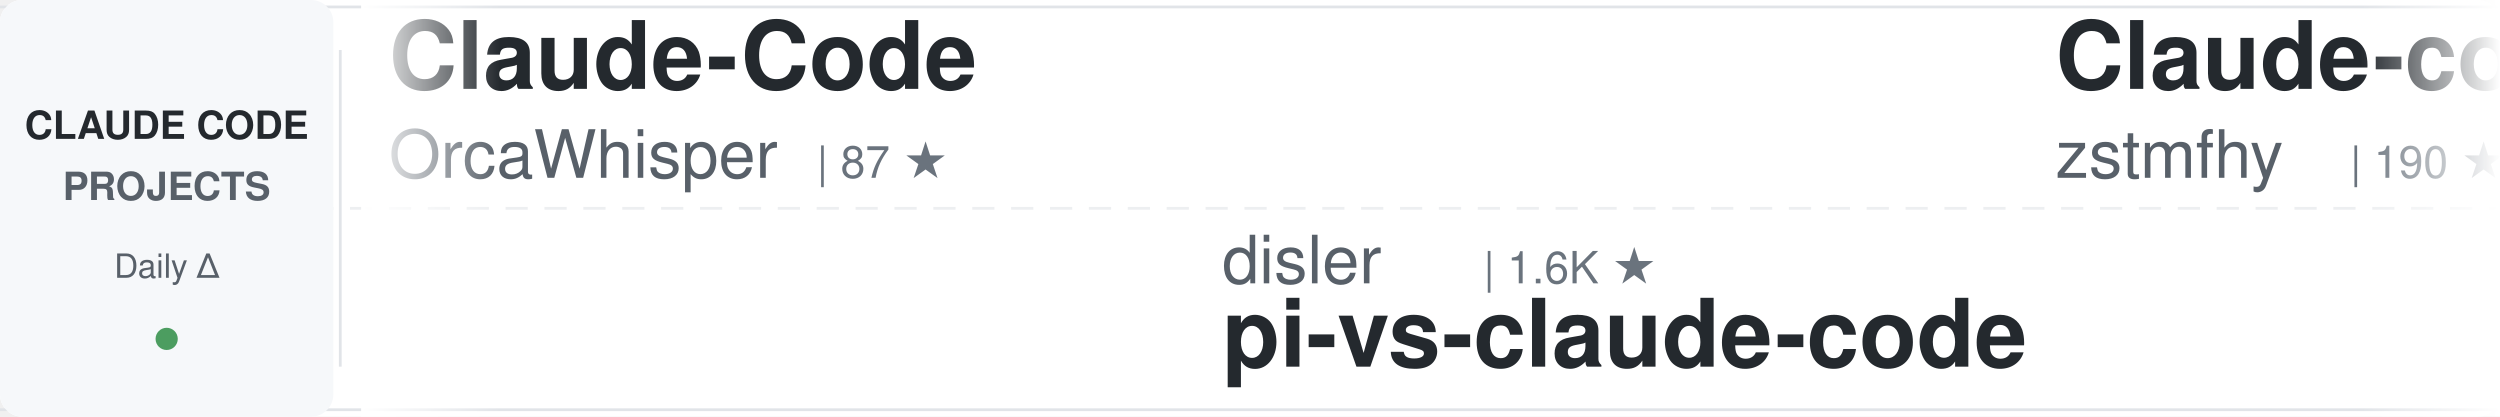
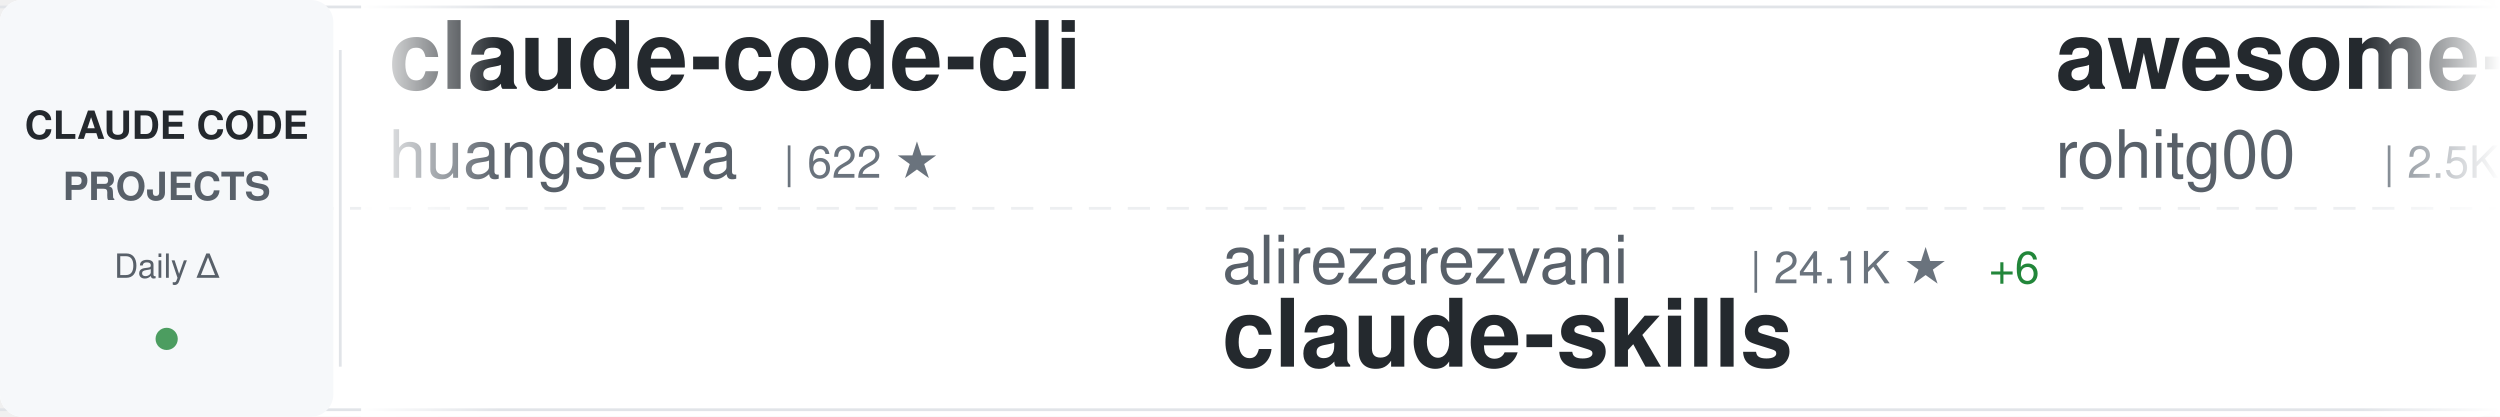
<svg xmlns="http://www.w3.org/2000/svg" width="900" height="150">
  <defs>
    <linearGradient id="awesomeLeftFade" x1="0%" y1="0%" x2="100%" y2="0%">
      <stop offset="0%" style="stop-color:#ffffff;stop-opacity:1" />
      <stop offset="100%" style="stop-color:#ffffff;stop-opacity:0" />
    </linearGradient>
    <linearGradient id="awesomeRightFade" x1="0%" y1="0%" x2="100%" y2="0%">
      <stop offset="0%" style="stop-color:#ffffff;stop-opacity:0" />
      <stop offset="100%" style="stop-color:#ffffff;stop-opacity:1" />
    </linearGradient>
  </defs>
  <rect width="900" height="150" fill="#ffffff" rx="8" />
  <rect x="0" y="2" width="900" height="1" fill="#e1e4e8" />
  <rect x="0" y="147" width="900" height="1" fill="#e1e4e8" />
  <line x1="0" y1="75" x2="900" y2="75" stroke="#e1e4e8" stroke-width="1" stroke-dasharray="8 6" opacity="0.6" />
  <rect x="0" y="0" width="120" height="150" fill="#f6f8fa" rx="8" />
  <text x="60" y="50" font-family="-apple-system, BlinkMacSystemFont, 'Segoe UI', Helvetica, Arial, sans-serif" font-size="14" font-weight="600" fill="#24292e" text-anchor="middle">CLAUDE CODE</text>
  <text x="60" y="72" font-family="-apple-system, BlinkMacSystemFont, 'Segoe UI', Helvetica, Arial, sans-serif" font-size="14" font-weight="600" fill="#586069" text-anchor="middle">PROJECTS</text>
  <text x="60" y="100" font-family="-apple-system, BlinkMacSystemFont, 'Segoe UI', Helvetica, Arial, sans-serif" font-size="12" font-weight="500" fill="#586069" text-anchor="middle">Daily Δ</text>
  <circle cx="60" cy="122" r="4" fill="#22863a" opacity="0.8" />
  <rect x="122" y="18" width="1" height="114" fill="#e1e4e8" />
  <clipPath id="awesomeTickerClip">
    <rect x="130" y="0" width="770" height="150" />
  </clipPath>
  <g clip-path="url(#awesomeTickerClip)">
    <g id="awesomeTickerItems">
      <animateTransform attributeName="transform" attributeType="XML" type="translate" from="0 0" to="-3000 0" dur="54s" repeatCount="indefinite" />
      <g transform="translate(0, 0)">
-         <text x="140" y="32" font-family="-apple-system, BlinkMacSystemFont, 'Segoe UI', Helvetica, Arial, sans-serif" font-size="34" font-weight="600" fill="#24292e">Claude-Code</text>
-         <text x="140" y="64" font-family="-apple-system, BlinkMacSystemFont, 'Segoe UI', Helvetica, Arial, sans-serif" font-size="24" font-weight="400" fill="#586069">OrcaWhisper</text>
-         <text x="294" y="64" font-family="-apple-system, BlinkMacSystemFont, 'Segoe UI', Helvetica, Arial, sans-serif" font-size="16" font-weight="500" fill="#6a737d">| 87 ★</text>
+         <text x="140" y="32" font-family="-apple-system, BlinkMacSystemFont, 'Segoe UI', Helvetica, Arial, sans-serif" font-size="34" font-weight="600" fill="#24292e">claude-code-cli</text>
+         <text x="140" y="64" font-family="-apple-system, BlinkMacSystemFont, 'Segoe UI', Helvetica, Arial, sans-serif" font-size="24" font-weight="400" fill="#586069">huangserva</text>
+         <text x="282" y="64" font-family="-apple-system, BlinkMacSystemFont, 'Segoe UI', Helvetica, Arial, sans-serif" font-size="16" font-weight="500" fill="#6a737d">| 622 ★</text>
      </g>
      <g transform="translate(300, 0)">
-         <text x="140" y="102" font-family="-apple-system, BlinkMacSystemFont, 'Segoe UI', Helvetica, Arial, sans-serif" font-size="24" font-weight="400" fill="#586069">disler</text>
-         <text x="234" y="102" font-family="-apple-system, BlinkMacSystemFont, 'Segoe UI', Helvetica, Arial, sans-serif" font-size="16" font-weight="500" fill="#6a737d">| 1.6K ★</text>
-         <text x="140" y="132" font-family="-apple-system, BlinkMacSystemFont, 'Segoe UI', Helvetica, Arial, sans-serif" font-size="34" font-weight="600" fill="#24292e">pi-vs-claude-code</text>
+         <text x="140" y="102" font-family="-apple-system, BlinkMacSystemFont, 'Segoe UI', Helvetica, Arial, sans-serif" font-size="24" font-weight="400" fill="#586069">alirezarezvani</text>
+         <text x="330" y="102" font-family="-apple-system, BlinkMacSystemFont, 'Segoe UI', Helvetica, Arial, sans-serif" font-size="16" font-weight="500" fill="#6a737d">| 24.1K ★</text>
+         <text x="416" y="102" font-family="-apple-system, BlinkMacSystemFont, 'Segoe UI', Helvetica, Arial, sans-serif" font-size="16" font-weight="500" fill="#22863a"> +6</text>
+         <text x="140" y="132" font-family="-apple-system, BlinkMacSystemFont, 'Segoe UI', Helvetica, Arial, sans-serif" font-size="34" font-weight="600" fill="#24292e">claude-skills</text>
      </g>
      <g transform="translate(600, 0)">
-         <text x="140" y="32" font-family="-apple-system, BlinkMacSystemFont, 'Segoe UI', Helvetica, Arial, sans-serif" font-size="34" font-weight="600" fill="#24292e">Claude-code</text>
-         <text x="140" y="64" font-family="-apple-system, BlinkMacSystemFont, 'Segoe UI', Helvetica, Arial, sans-serif" font-size="24" font-weight="400" fill="#586069">zstmfhy</text>
-         <text x="246" y="64" font-family="-apple-system, BlinkMacSystemFont, 'Segoe UI', Helvetica, Arial, sans-serif" font-size="16" font-weight="500" fill="#6a737d">| 190 ★</text>
+         <text x="140" y="32" font-family="-apple-system, BlinkMacSystemFont, 'Segoe UI', Helvetica, Arial, sans-serif" font-size="34" font-weight="600" fill="#24292e">awesome-claude-code-tool...</text>
+         <text x="140" y="64" font-family="-apple-system, BlinkMacSystemFont, 'Segoe UI', Helvetica, Arial, sans-serif" font-size="24" font-weight="400" fill="#586069">rohitg00</text>
+         <text x="258" y="64" font-family="-apple-system, BlinkMacSystemFont, 'Segoe UI', Helvetica, Arial, sans-serif" font-size="16" font-weight="500" fill="#6a737d">| 2.5K ★</text>
      </g>
      <g transform="translate(900, 0)">
-         <text x="140" y="102" font-family="-apple-system, BlinkMacSystemFont, 'Segoe UI', Helvetica, Arial, sans-serif" font-size="24" font-weight="400" fill="#586069">SeemSeam</text>
-         <text x="258" y="102" font-family="-apple-system, BlinkMacSystemFont, 'Segoe UI', Helvetica, Arial, sans-serif" font-size="16" font-weight="500" fill="#6a737d">| 3.4K ★</text>
-         <text x="335" y="102" font-family="-apple-system, BlinkMacSystemFont, 'Segoe UI', Helvetica, Arial, sans-serif" font-size="16" font-weight="500" fill="#22863a"> +2</text>
-         <text x="140" y="132" font-family="-apple-system, BlinkMacSystemFont, 'Segoe UI', Helvetica, Arial, sans-serif" font-size="34" font-weight="600" fill="#24292e">claude_codex_bridge</text>
+         <text x="140" y="102" font-family="-apple-system, BlinkMacSystemFont, 'Segoe UI', Helvetica, Arial, sans-serif" font-size="24" font-weight="400" fill="#586069">shanraisshan</text>
+         <text x="306" y="102" font-family="-apple-system, BlinkMacSystemFont, 'Segoe UI', Helvetica, Arial, sans-serif" font-size="16" font-weight="500" fill="#6a737d">| 64.2K ★</text>
+         <text x="392" y="102" font-family="-apple-system, BlinkMacSystemFont, 'Segoe UI', Helvetica, Arial, sans-serif" font-size="16" font-weight="500" fill="#22863a"> +1</text>
+         <text x="140" y="132" font-family="-apple-system, BlinkMacSystemFont, 'Segoe UI', Helvetica, Arial, sans-serif" font-size="34" font-weight="600" fill="#24292e">claude-code-best-practic...</text>
      </g>
      <g transform="translate(1200, 0)">
-         <text x="140" y="32" font-family="-apple-system, BlinkMacSystemFont, 'Segoe UI', Helvetica, Arial, sans-serif" font-size="34" font-weight="600" fill="#24292e">sc-claude-code-files</text>
-         <text x="140" y="64" font-family="-apple-system, BlinkMacSystemFont, 'Segoe UI', Helvetica, Arial, sans-serif" font-size="24" font-weight="400" fill="#586069">https-deeplearning-ai</text>
-         <text x="414" y="64" font-family="-apple-system, BlinkMacSystemFont, 'Segoe UI', Helvetica, Arial, sans-serif" font-size="16" font-weight="500" fill="#6a737d">| 538 ★</text>
+         <text x="140" y="32" font-family="-apple-system, BlinkMacSystemFont, 'Segoe UI', Helvetica, Arial, sans-serif" font-size="34" font-weight="600" fill="#24292e">awesome-claude-code-suba...</text>
+         <text x="140" y="64" font-family="-apple-system, BlinkMacSystemFont, 'Segoe UI', Helvetica, Arial, sans-serif" font-size="24" font-weight="400" fill="#586069">VoltAgent</text>
+         <text x="270" y="64" font-family="-apple-system, BlinkMacSystemFont, 'Segoe UI', Helvetica, Arial, sans-serif" font-size="16" font-weight="500" fill="#6a737d">| 24.1K ★</text>
+         <text x="356" y="64" font-family="-apple-system, BlinkMacSystemFont, 'Segoe UI', Helvetica, Arial, sans-serif" font-size="16" font-weight="500" fill="#22863a"> +8</text>
      </g>
      <g transform="translate(1500, 0)">
-         <text x="140" y="102" font-family="-apple-system, BlinkMacSystemFont, 'Segoe UI', Helvetica, Arial, sans-serif" font-size="24" font-weight="400" fill="#586069">huangserva</text>
-         <text x="282" y="102" font-family="-apple-system, BlinkMacSystemFont, 'Segoe UI', Helvetica, Arial, sans-serif" font-size="16" font-weight="500" fill="#6a737d">| 622 ★</text>
-         <text x="140" y="132" font-family="-apple-system, BlinkMacSystemFont, 'Segoe UI', Helvetica, Arial, sans-serif" font-size="34" font-weight="600" fill="#24292e">claude-code-cli</text>
+         <text x="140" y="102" font-family="-apple-system, BlinkMacSystemFont, 'Segoe UI', Helvetica, Arial, sans-serif" font-size="24" font-weight="400" fill="#586069">liuup</text>
+         <text x="222" y="102" font-family="-apple-system, BlinkMacSystemFont, 'Segoe UI', Helvetica, Arial, sans-serif" font-size="16" font-weight="500" fill="#6a737d">| 3.7K ★</text>
+         <text x="140" y="132" font-family="-apple-system, BlinkMacSystemFont, 'Segoe UI', Helvetica, Arial, sans-serif" font-size="34" font-weight="600" fill="#24292e">claude-code-analysis</text>
      </g>
      <g transform="translate(1800, 0)">
-         <text x="140" y="32" font-family="-apple-system, BlinkMacSystemFont, 'Segoe UI', Helvetica, Arial, sans-serif" font-size="34" font-weight="600" fill="#24292e">claude-code-showcase</text>
-         <text x="140" y="64" font-family="-apple-system, BlinkMacSystemFont, 'Segoe UI', Helvetica, Arial, sans-serif" font-size="24" font-weight="400" fill="#586069">ChrisWiles</text>
-         <text x="282" y="64" font-family="-apple-system, BlinkMacSystemFont, 'Segoe UI', Helvetica, Arial, sans-serif" font-size="16" font-weight="500" fill="#6a737d">| 6.0K ★</text>
+         <text x="140" y="32" font-family="-apple-system, BlinkMacSystemFont, 'Segoe UI', Helvetica, Arial, sans-serif" font-size="34" font-weight="600" fill="#24292e">pi-vs-claude-code</text>
+         <text x="140" y="64" font-family="-apple-system, BlinkMacSystemFont, 'Segoe UI', Helvetica, Arial, sans-serif" font-size="24" font-weight="400" fill="#586069">disler</text>
+         <text x="234" y="64" font-family="-apple-system, BlinkMacSystemFont, 'Segoe UI', Helvetica, Arial, sans-serif" font-size="16" font-weight="500" fill="#6a737d">| 1.6K ★</text>
      </g>
      <g transform="translate(2100, 0)">
-         <text x="140" y="102" font-family="-apple-system, BlinkMacSystemFont, 'Segoe UI', Helvetica, Arial, sans-serif" font-size="24" font-weight="400" fill="#586069">davila7</text>
-         <text x="246" y="102" font-family="-apple-system, BlinkMacSystemFont, 'Segoe UI', Helvetica, Arial, sans-serif" font-size="16" font-weight="500" fill="#6a737d">| 30.2K ★</text>
-         <text x="332" y="102" font-family="-apple-system, BlinkMacSystemFont, 'Segoe UI', Helvetica, Arial, sans-serif" font-size="16" font-weight="500" fill="#22863a"> +3</text>
-         <text x="140" y="132" font-family="-apple-system, BlinkMacSystemFont, 'Segoe UI', Helvetica, Arial, sans-serif" font-size="34" font-weight="600" fill="#24292e">claude-code-templates</text>
+         <text x="140" y="102" font-family="-apple-system, BlinkMacSystemFont, 'Segoe UI', Helvetica, Arial, sans-serif" font-size="24" font-weight="400" fill="#586069">repowise-dev</text>
+         <text x="306" y="102" font-family="-apple-system, BlinkMacSystemFont, 'Segoe UI', Helvetica, Arial, sans-serif" font-size="16" font-weight="500" fill="#6a737d">| 1.2K ★</text>
+         <text x="140" y="132" font-family="-apple-system, BlinkMacSystemFont, 'Segoe UI', Helvetica, Arial, sans-serif" font-size="34" font-weight="600" fill="#24292e">claude-code-prompts</text>
      </g>
      <g transform="translate(2400, 0)">
-         <text x="140" y="32" font-family="-apple-system, BlinkMacSystemFont, 'Segoe UI', Helvetica, Arial, sans-serif" font-size="34" font-weight="600" fill="#24292e">claude_code_src</text>
-         <text x="140" y="64" font-family="-apple-system, BlinkMacSystemFont, 'Segoe UI', Helvetica, Arial, sans-serif" font-size="24" font-weight="400" fill="#586069">ponponon</text>
-         <text x="258" y="64" font-family="-apple-system, BlinkMacSystemFont, 'Segoe UI', Helvetica, Arial, sans-serif" font-size="16" font-weight="500" fill="#6a737d">| 2.3K ★</text>
+         <text x="140" y="32" font-family="-apple-system, BlinkMacSystemFont, 'Segoe UI', Helvetica, Arial, sans-serif" font-size="34" font-weight="600" fill="#24292e">claude-code-spec-workflo...</text>
+         <text x="140" y="64" font-family="-apple-system, BlinkMacSystemFont, 'Segoe UI', Helvetica, Arial, sans-serif" font-size="24" font-weight="400" fill="#586069">Pimzino</text>
+         <text x="246" y="64" font-family="-apple-system, BlinkMacSystemFont, 'Segoe UI', Helvetica, Arial, sans-serif" font-size="16" font-weight="500" fill="#6a737d">| 3.8K ★</text>
+         <text x="323" y="64" font-family="-apple-system, BlinkMacSystemFont, 'Segoe UI', Helvetica, Arial, sans-serif" font-size="16" font-weight="500" fill="#22863a"> +1</text>
      </g>
      <g transform="translate(2700, 0)">
-         <text x="140" y="102" font-family="-apple-system, BlinkMacSystemFont, 'Segoe UI', Helvetica, Arial, sans-serif" font-size="24" font-weight="400" fill="#586069">Donchitos</text>
-         <text x="270" y="102" font-family="-apple-system, BlinkMacSystemFont, 'Segoe UI', Helvetica, Arial, sans-serif" font-size="16" font-weight="500" fill="#6a737d">| 23.7K ★</text>
-         <text x="356" y="102" font-family="-apple-system, BlinkMacSystemFont, 'Segoe UI', Helvetica, Arial, sans-serif" font-size="16" font-weight="500" fill="#22863a"> +1</text>
-         <text x="140" y="132" font-family="-apple-system, BlinkMacSystemFont, 'Segoe UI', Helvetica, Arial, sans-serif" font-size="34" font-weight="600" fill="#24292e">Claude-Code-Game-Studios</text>
+         <text x="140" y="102" font-family="-apple-system, BlinkMacSystemFont, 'Segoe UI', Helvetica, Arial, sans-serif" font-size="24" font-weight="400" fill="#586069">Cranot</text>
+         <text x="234" y="102" font-family="-apple-system, BlinkMacSystemFont, 'Segoe UI', Helvetica, Arial, sans-serif" font-size="16" font-weight="500" fill="#6a737d">| 2.9K ★</text>
+         <text x="140" y="132" font-family="-apple-system, BlinkMacSystemFont, 'Segoe UI', Helvetica, Arial, sans-serif" font-size="34" font-weight="600" fill="#24292e">claude-code-guide</text>
      </g>
      <g transform="translate(3000, 0)">
-         <text x="140" y="32" font-family="-apple-system, BlinkMacSystemFont, 'Segoe UI', Helvetica, Arial, sans-serif" font-size="34" font-weight="600" fill="#24292e">Claude-Code</text>
-         <text x="140" y="64" font-family="-apple-system, BlinkMacSystemFont, 'Segoe UI', Helvetica, Arial, sans-serif" font-size="24" font-weight="400" fill="#586069">OrcaWhisper</text>
-         <text x="294" y="64" font-family="-apple-system, BlinkMacSystemFont, 'Segoe UI', Helvetica, Arial, sans-serif" font-size="16" font-weight="500" fill="#6a737d">| 87 ★</text>
+         <text x="140" y="32" font-family="-apple-system, BlinkMacSystemFont, 'Segoe UI', Helvetica, Arial, sans-serif" font-size="34" font-weight="600" fill="#24292e">claude-code-cli</text>
+         <text x="140" y="64" font-family="-apple-system, BlinkMacSystemFont, 'Segoe UI', Helvetica, Arial, sans-serif" font-size="24" font-weight="400" fill="#586069">huangserva</text>
+         <text x="282" y="64" font-family="-apple-system, BlinkMacSystemFont, 'Segoe UI', Helvetica, Arial, sans-serif" font-size="16" font-weight="500" fill="#6a737d">| 622 ★</text>
      </g>
      <g transform="translate(3300, 0)">
-         <text x="140" y="102" font-family="-apple-system, BlinkMacSystemFont, 'Segoe UI', Helvetica, Arial, sans-serif" font-size="24" font-weight="400" fill="#586069">disler</text>
-         <text x="234" y="102" font-family="-apple-system, BlinkMacSystemFont, 'Segoe UI', Helvetica, Arial, sans-serif" font-size="16" font-weight="500" fill="#6a737d">| 1.6K ★</text>
-         <text x="140" y="132" font-family="-apple-system, BlinkMacSystemFont, 'Segoe UI', Helvetica, Arial, sans-serif" font-size="34" font-weight="600" fill="#24292e">pi-vs-claude-code</text>
+         <text x="140" y="102" font-family="-apple-system, BlinkMacSystemFont, 'Segoe UI', Helvetica, Arial, sans-serif" font-size="24" font-weight="400" fill="#586069">alirezarezvani</text>
+         <text x="330" y="102" font-family="-apple-system, BlinkMacSystemFont, 'Segoe UI', Helvetica, Arial, sans-serif" font-size="16" font-weight="500" fill="#6a737d">| 24.1K ★</text>
+         <text x="416" y="102" font-family="-apple-system, BlinkMacSystemFont, 'Segoe UI', Helvetica, Arial, sans-serif" font-size="16" font-weight="500" fill="#22863a"> +6</text>
+         <text x="140" y="132" font-family="-apple-system, BlinkMacSystemFont, 'Segoe UI', Helvetica, Arial, sans-serif" font-size="34" font-weight="600" fill="#24292e">claude-skills</text>
      </g>
      <g transform="translate(3600, 0)">
-         <text x="140" y="32" font-family="-apple-system, BlinkMacSystemFont, 'Segoe UI', Helvetica, Arial, sans-serif" font-size="34" font-weight="600" fill="#24292e">Claude-code</text>
-         <text x="140" y="64" font-family="-apple-system, BlinkMacSystemFont, 'Segoe UI', Helvetica, Arial, sans-serif" font-size="24" font-weight="400" fill="#586069">zstmfhy</text>
-         <text x="246" y="64" font-family="-apple-system, BlinkMacSystemFont, 'Segoe UI', Helvetica, Arial, sans-serif" font-size="16" font-weight="500" fill="#6a737d">| 190 ★</text>
+         <text x="140" y="32" font-family="-apple-system, BlinkMacSystemFont, 'Segoe UI', Helvetica, Arial, sans-serif" font-size="34" font-weight="600" fill="#24292e">awesome-claude-code-tool...</text>
+         <text x="140" y="64" font-family="-apple-system, BlinkMacSystemFont, 'Segoe UI', Helvetica, Arial, sans-serif" font-size="24" font-weight="400" fill="#586069">rohitg00</text>
+         <text x="258" y="64" font-family="-apple-system, BlinkMacSystemFont, 'Segoe UI', Helvetica, Arial, sans-serif" font-size="16" font-weight="500" fill="#6a737d">| 2.5K ★</text>
      </g>
      <g transform="translate(3900, 0)">
-         <text x="140" y="102" font-family="-apple-system, BlinkMacSystemFont, 'Segoe UI', Helvetica, Arial, sans-serif" font-size="24" font-weight="400" fill="#586069">SeemSeam</text>
-         <text x="258" y="102" font-family="-apple-system, BlinkMacSystemFont, 'Segoe UI', Helvetica, Arial, sans-serif" font-size="16" font-weight="500" fill="#6a737d">| 3.4K ★</text>
-         <text x="335" y="102" font-family="-apple-system, BlinkMacSystemFont, 'Segoe UI', Helvetica, Arial, sans-serif" font-size="16" font-weight="500" fill="#22863a"> +2</text>
-         <text x="140" y="132" font-family="-apple-system, BlinkMacSystemFont, 'Segoe UI', Helvetica, Arial, sans-serif" font-size="34" font-weight="600" fill="#24292e">claude_codex_bridge</text>
+         <text x="140" y="102" font-family="-apple-system, BlinkMacSystemFont, 'Segoe UI', Helvetica, Arial, sans-serif" font-size="24" font-weight="400" fill="#586069">shanraisshan</text>
+         <text x="306" y="102" font-family="-apple-system, BlinkMacSystemFont, 'Segoe UI', Helvetica, Arial, sans-serif" font-size="16" font-weight="500" fill="#6a737d">| 64.2K ★</text>
+         <text x="392" y="102" font-family="-apple-system, BlinkMacSystemFont, 'Segoe UI', Helvetica, Arial, sans-serif" font-size="16" font-weight="500" fill="#22863a"> +1</text>
+         <text x="140" y="132" font-family="-apple-system, BlinkMacSystemFont, 'Segoe UI', Helvetica, Arial, sans-serif" font-size="34" font-weight="600" fill="#24292e">claude-code-best-practic...</text>
      </g>
    </g>
  </g>
  <rect x="130" y="0" width="50" height="150" fill="url(#awesomeLeftFade)" />
  <rect x="850" y="0" width="50" height="150" fill="url(#awesomeRightFade)" />
</svg>
